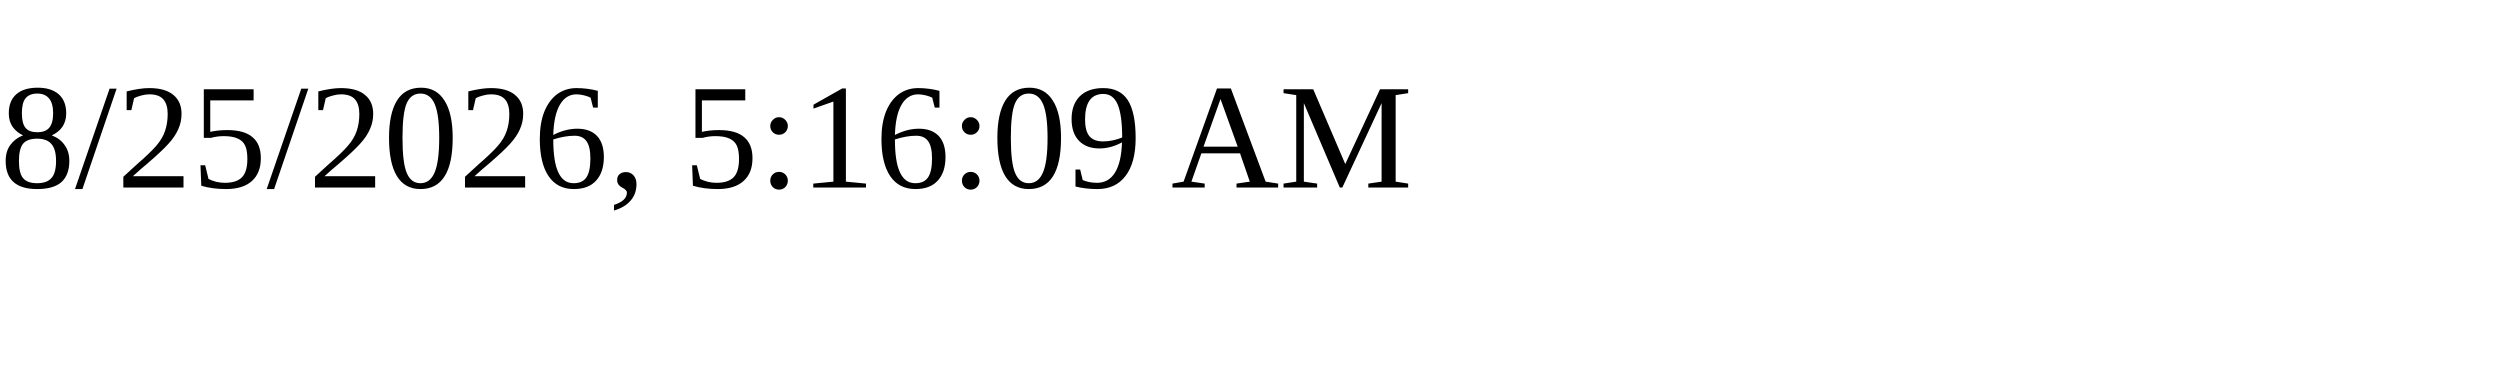
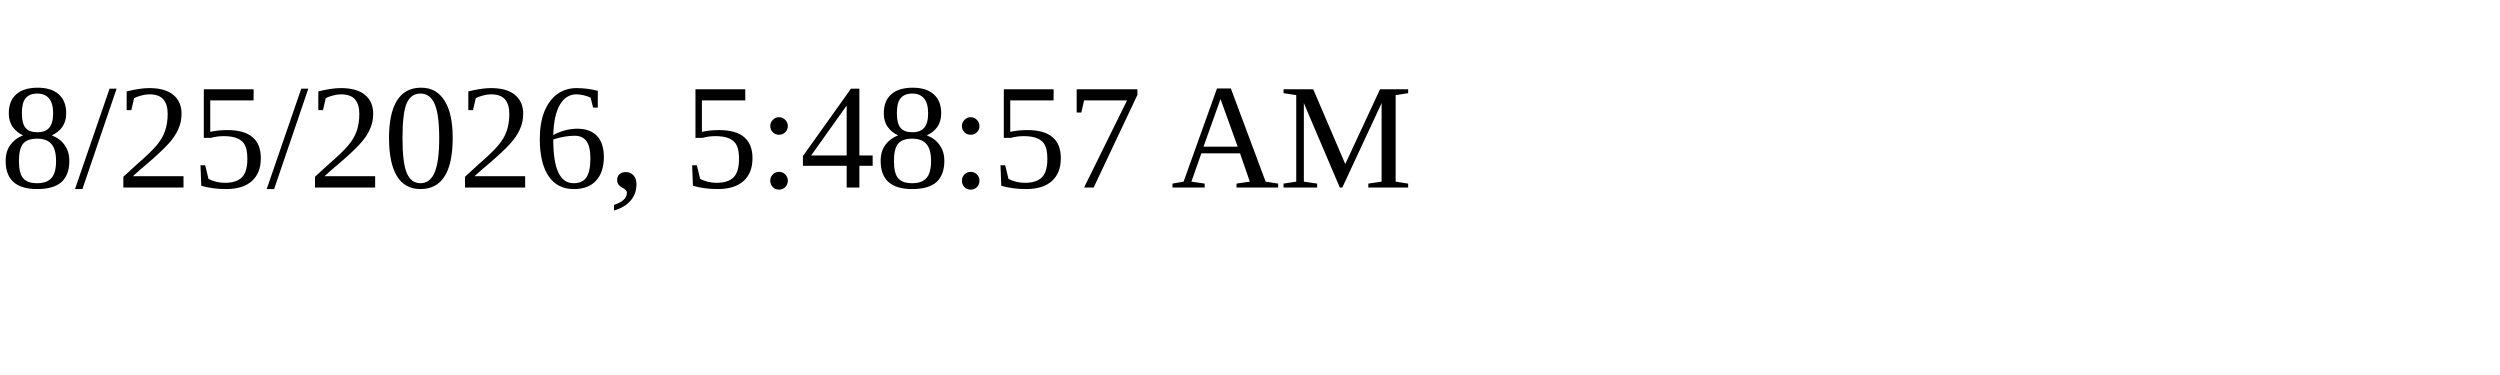
<svg xmlns="http://www.w3.org/2000/svg" height="30" width="200">
-   <text x="0" y="15">8/25/2026, 5:16:09 AM</text>
+   <text x="0" y="15">8/25/2026, 5:48:57 AM</text>
</svg>
